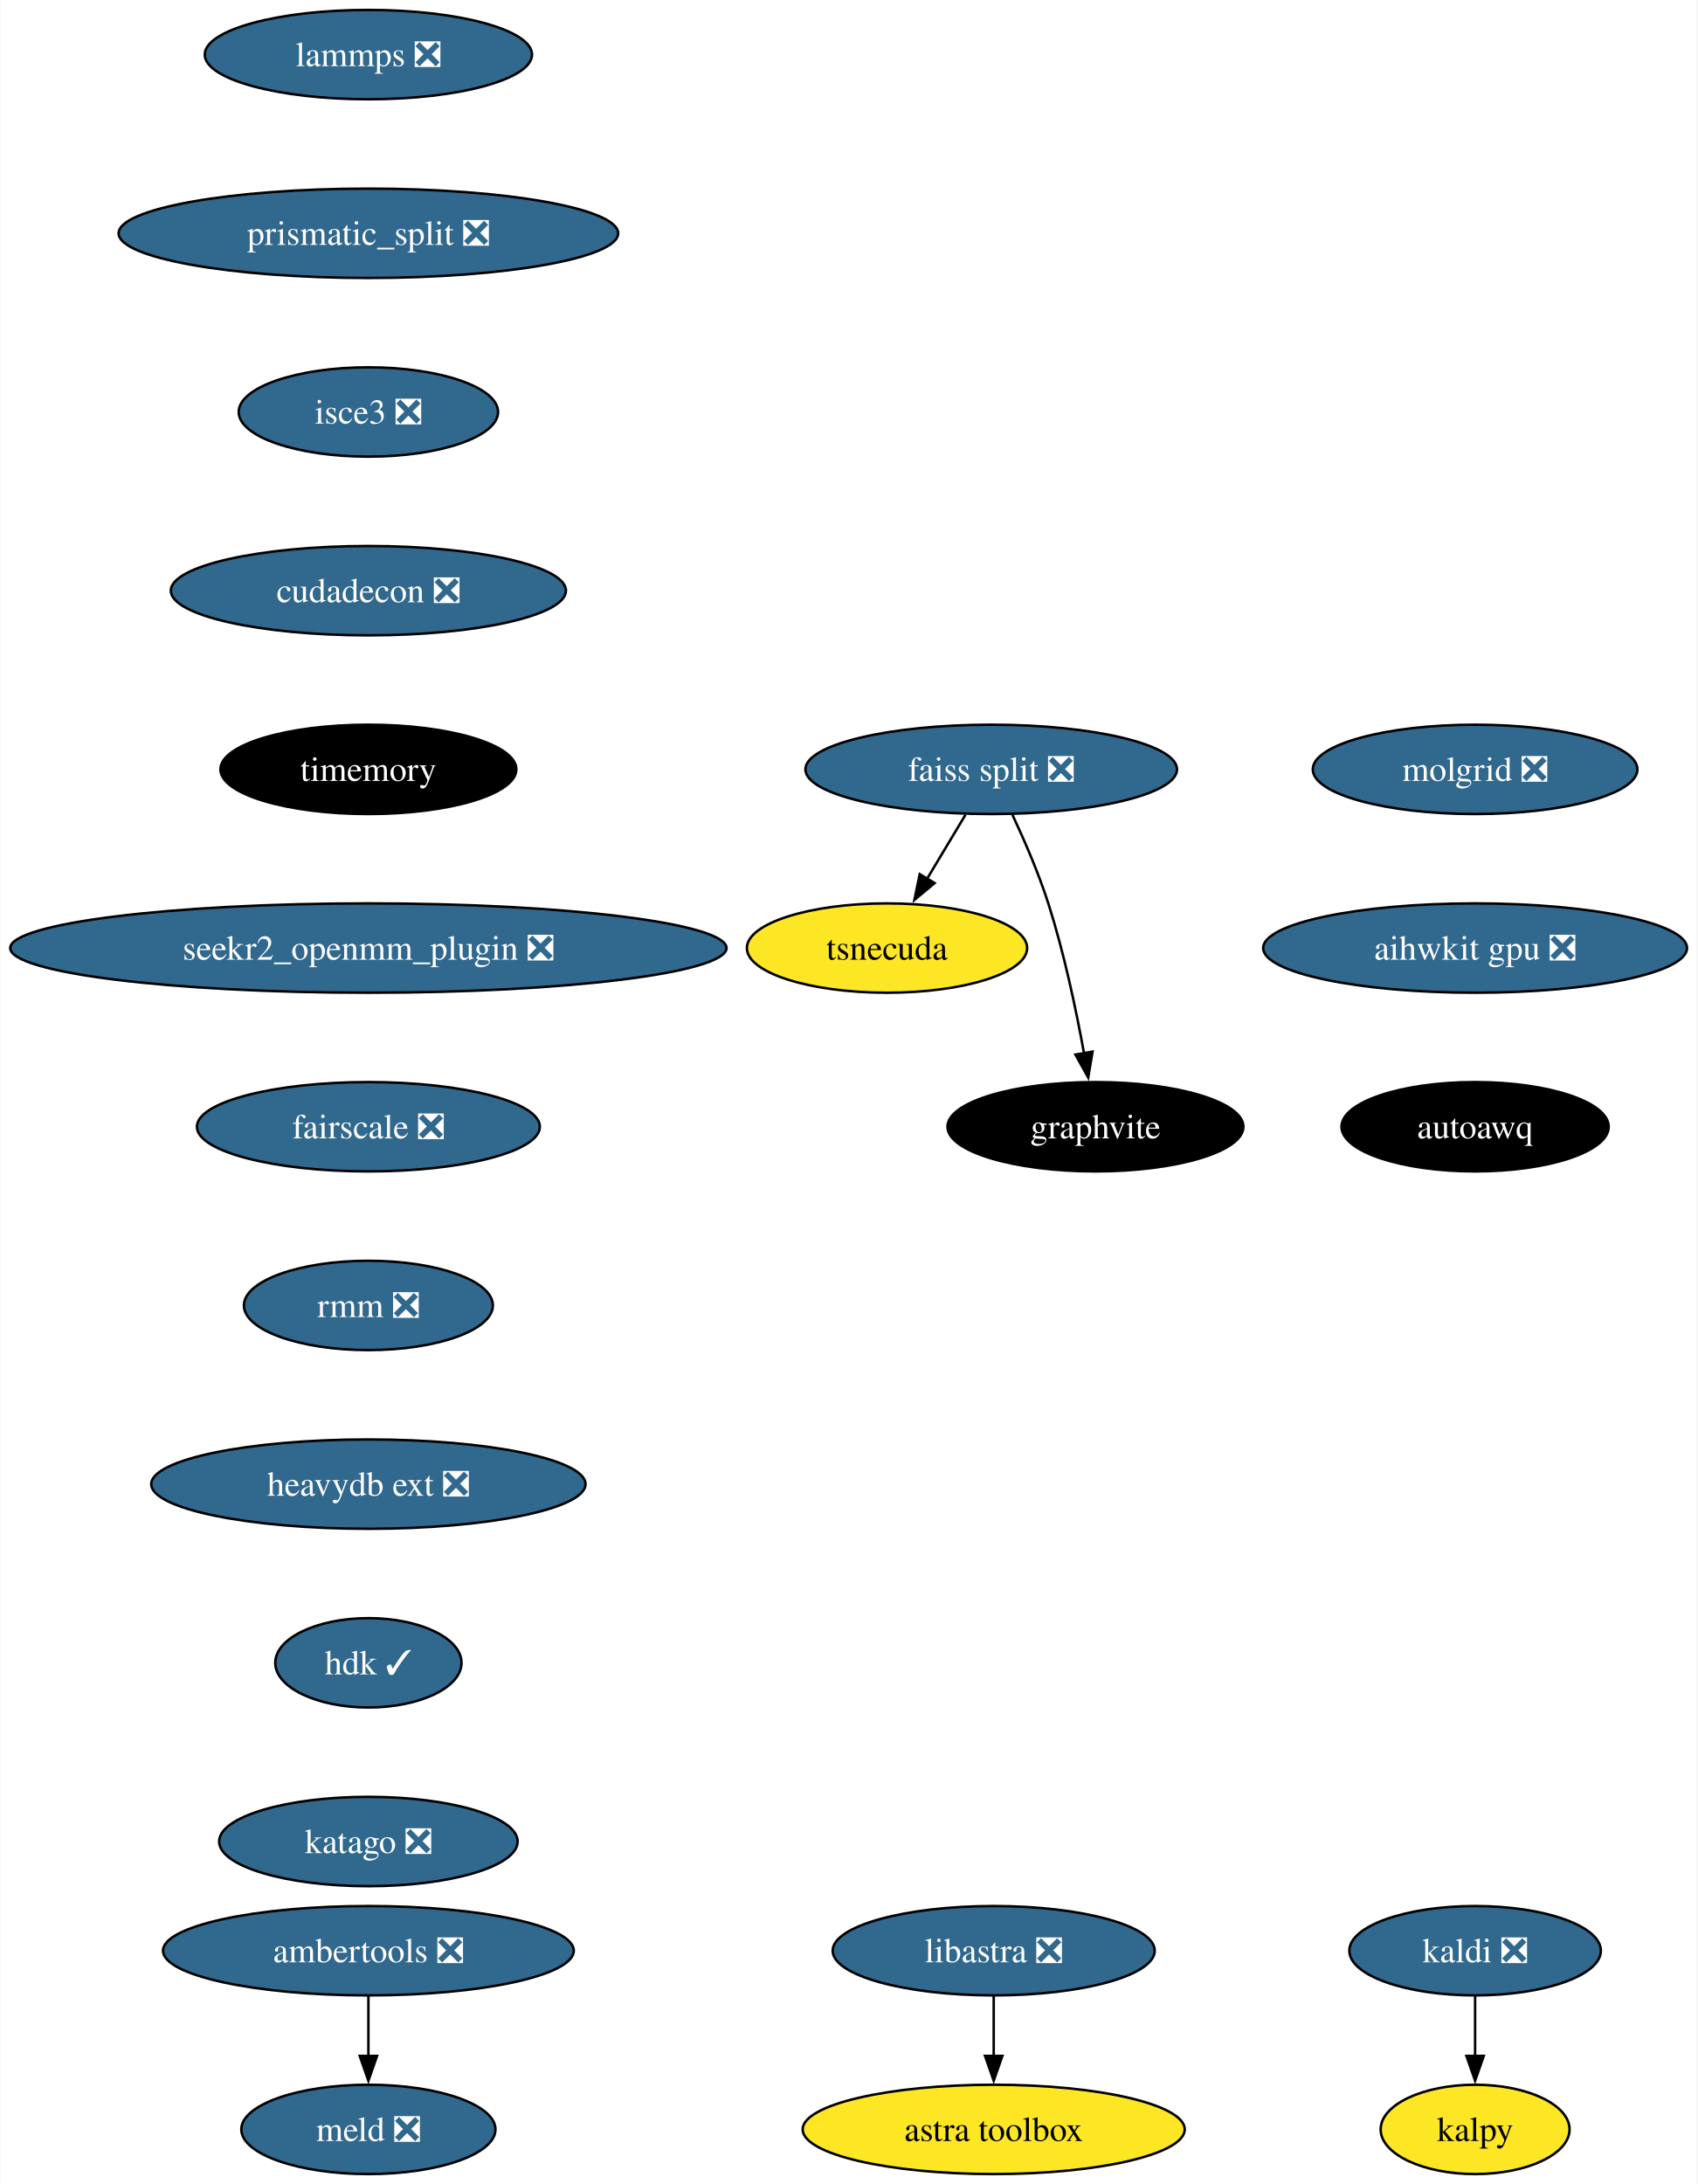
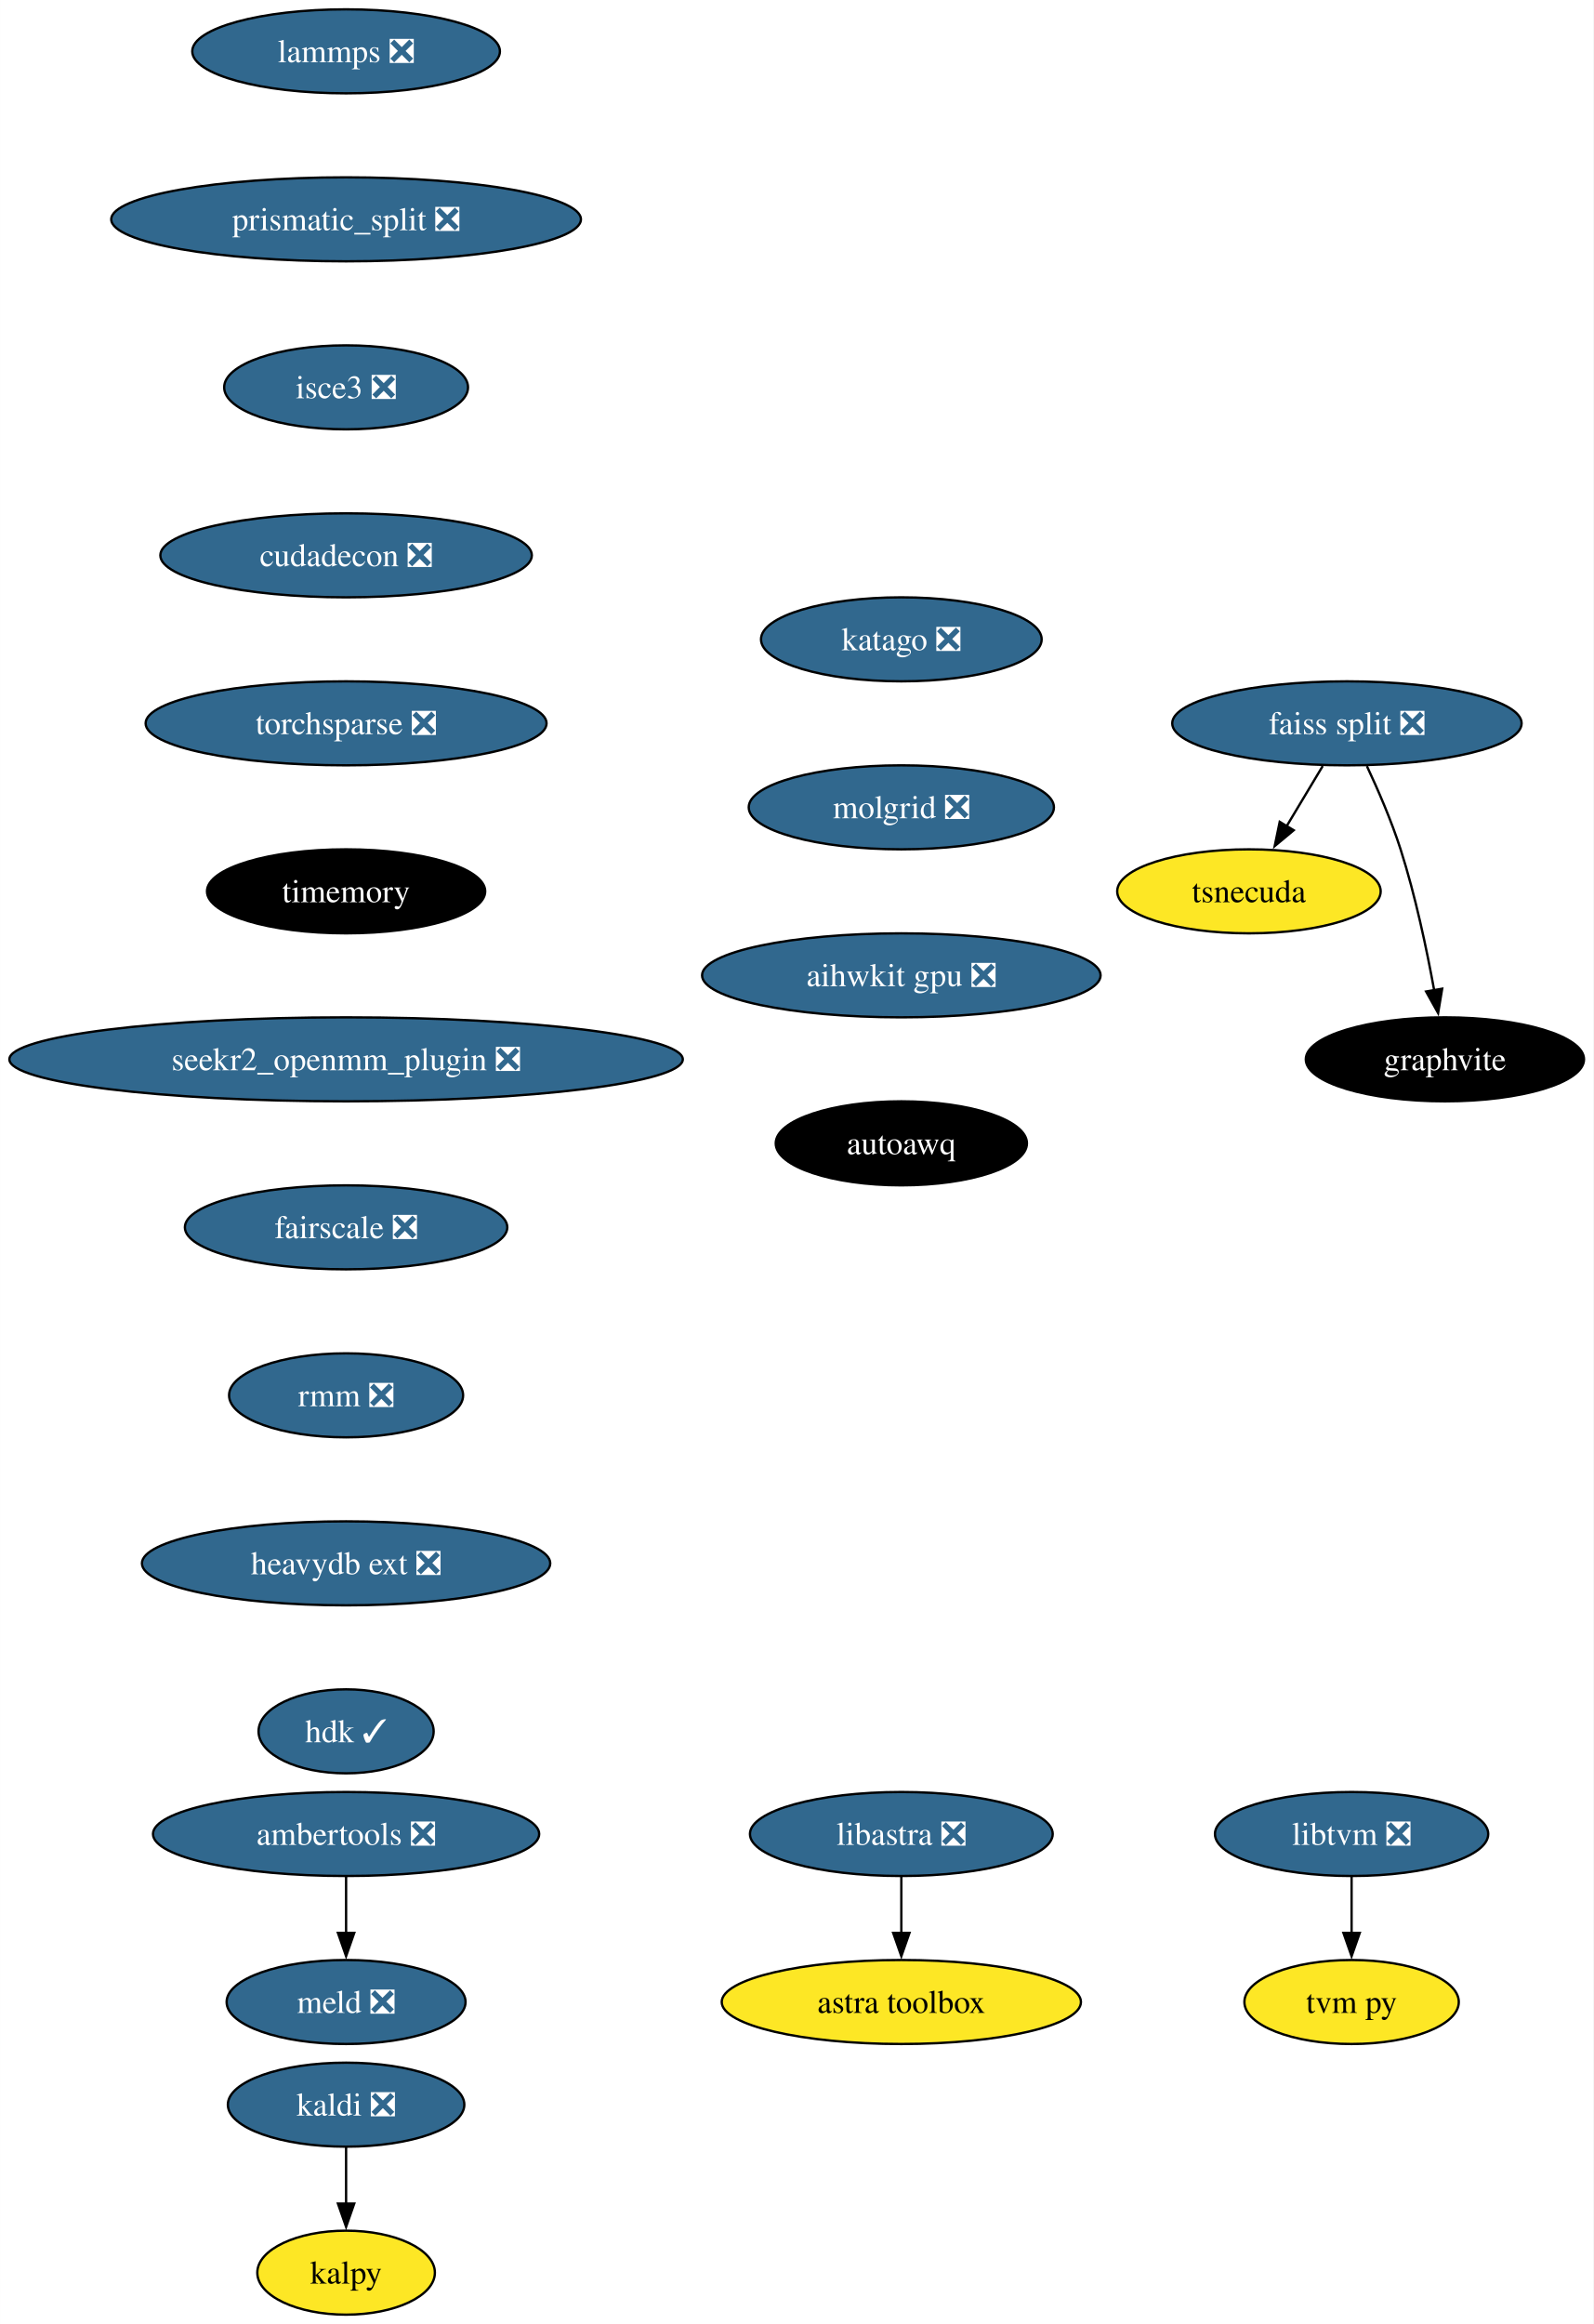
- <svg xmlns="http://www.w3.org/2000/svg" xmlns:xlink="http://www.w3.org/1999/xlink" width="684pt" height="880pt" viewBox="0.00 0.00 683.74 880.00">
-   <g id="graph0" class="graph" transform="scale(1 1) rotate(0) translate(4 876)">
-     <polygon fill="white" stroke="none" points="-4,4 -4,-876 679.74,-876 679.74,4 -4,4" />
+ <svg xmlns="http://www.w3.org/2000/svg" xmlns:xlink="http://www.w3.org/1999/xlink" width="683pt" height="996pt" viewBox="0.00 0.00 682.96 996.00">
+   <g id="graph0" class="graph" transform="scale(1 1) rotate(0) translate(4 992)">
+     <polygon fill="white" stroke="none" points="-4,4 -4,-992 678.96,-992 678.96,4 -4,4" />
    <g id="node1" class="node">
      <g id="a_node1">
        <a xlink:href="https://github.com/conda-forge/kaldi-feedstock/pull/48" xlink:title="kaldi ❎">
-           <ellipse fill="#31688e" stroke="black" cx="590.33" cy="-90" rx="50.68" ry="18" />
-           <text text-anchor="middle" x="590.33" y="-85.33" font-family="Times,serif" font-size="14.00" fill="white">kaldi ❎</text>
+           <ellipse fill="#31688e" stroke="black" cx="144.33" cy="-90" rx="50.68" ry="18" />
+           <text text-anchor="middle" x="144.33" y="-85.33" font-family="Times,serif" font-size="14.00" fill="white">kaldi ❎</text>
        </a>
      </g>
    </g>
    <g id="node2" class="node">
      <g id="a_node2">
        <a xlink:href="https://github.com/conda-forge/kalpy-feedstock" xlink:title="kalpy">
-           <ellipse fill="#fde725" stroke="black" cx="590.33" cy="-18" rx="38.06" ry="18" />
-           <text text-anchor="middle" x="590.33" y="-13.32" font-family="Times,serif" font-size="14.00">kalpy</text>
+           <ellipse fill="#fde725" stroke="black" cx="144.33" cy="-18" rx="38.06" ry="18" />
+           <text text-anchor="middle" x="144.33" y="-13.32" font-family="Times,serif" font-size="14.00">kalpy</text>
        </a>
      </g>
    </g>
    <g id="edge1" class="edge">
-       <path fill="none" stroke="black" d="M590.33,-71.7C590.33,-64.41 590.33,-55.73 590.33,-47.54" />
-       <polygon fill="black" stroke="black" points="593.83,-47.62 590.33,-37.62 586.83,-47.62 593.83,-47.62" />
+       <path fill="none" stroke="black" d="M144.33,-71.7C144.33,-64.41 144.33,-55.73 144.33,-47.54" />
+       <polygon fill="black" stroke="black" points="147.83,-47.62 144.33,-37.62 140.83,-47.62 147.83,-47.62" />
    </g>
    <g id="node3" class="node">
      <g id="a_node3">
        <a xlink:href="https://github.com/conda-forge/lammps-feedstock/pull/188" xlink:title="lammps ❎">
-           <ellipse fill="#31688e" stroke="black" cx="144.33" cy="-854" rx="65.94" ry="18" />
-           <text text-anchor="middle" x="144.33" y="-849.33" font-family="Times,serif" font-size="14.00" fill="white">lammps ❎</text>
+           <ellipse fill="#31688e" stroke="black" cx="144.33" cy="-970" rx="65.94" ry="18" />
+           <text text-anchor="middle" x="144.33" y="-965.33" font-family="Times,serif" font-size="14.00" fill="white">lammps ❎</text>
        </a>
      </g>
    </g>
    <g id="node4" class="node">
      <g id="a_node4">
        <a xlink:href="https://github.com/conda-forge/prismatic_split-feedstock/pull/54" xlink:title="prismatic_split ❎">
-           <ellipse fill="#31688e" stroke="black" cx="144.33" cy="-782" rx="100.66" ry="18" />
-           <text text-anchor="middle" x="144.33" y="-777.33" font-family="Times,serif" font-size="14.00" fill="white">prismatic_split ❎</text>
+           <ellipse fill="#31688e" stroke="black" cx="144.33" cy="-898" rx="100.66" ry="18" />
+           <text text-anchor="middle" x="144.33" y="-893.33" font-family="Times,serif" font-size="14.00" fill="white">prismatic_split ❎</text>
        </a>
      </g>
    </g>
    <g id="node7" class="node">
      <g id="a_node7">
        <a xlink:href="https://github.com/conda-forge/isce3-feedstock/pull/64" xlink:title="isce3 ❎">
-           <ellipse fill="#31688e" stroke="black" cx="144.33" cy="-710" rx="52.26" ry="18" />
-           <text text-anchor="middle" x="144.33" y="-705.33" font-family="Times,serif" font-size="14.00" fill="white">isce3 ❎</text>
+           <ellipse fill="#31688e" stroke="black" cx="144.33" cy="-826" rx="52.26" ry="18" />
+           <text text-anchor="middle" x="144.33" y="-821.33" font-family="Times,serif" font-size="14.00" fill="white">isce3 ❎</text>
        </a>
      </g>
    </g>
    <g id="node5" class="node">
      <g id="a_node5">
        <a xlink:href="https://github.com/conda-forge/ambertools-feedstock/pull/148" xlink:title="ambertools ❎">
-           <ellipse fill="#31688e" stroke="black" cx="144.33" cy="-90" rx="82.77" ry="18" />
-           <text text-anchor="middle" x="144.33" y="-85.33" font-family="Times,serif" font-size="14.00" fill="white">ambertools ❎</text>
+           <ellipse fill="#31688e" stroke="black" cx="144.33" cy="-206" rx="82.77" ry="18" />
+           <text text-anchor="middle" x="144.33" y="-201.33" font-family="Times,serif" font-size="14.00" fill="white">ambertools ❎</text>
        </a>
      </g>
    </g>
    <g id="node6" class="node">
      <g id="a_node6">
        <a xlink:href="https://github.com/conda-forge/meld-feedstock/pull/23" xlink:title="meld ❎">
-           <ellipse fill="#31688e" stroke="black" cx="144.33" cy="-18" rx="51.21" ry="18" />
-           <text text-anchor="middle" x="144.33" y="-13.32" font-family="Times,serif" font-size="14.00" fill="white">meld ❎</text>
+           <ellipse fill="#31688e" stroke="black" cx="144.33" cy="-134" rx="51.21" ry="18" />
+           <text text-anchor="middle" x="144.33" y="-129.32" font-family="Times,serif" font-size="14.00" fill="white">meld ❎</text>
        </a>
      </g>
    </g>
    <g id="edge3" class="edge">
-       <path fill="none" stroke="black" d="M144.33,-71.7C144.33,-64.41 144.33,-55.73 144.33,-47.54" />
-       <polygon fill="black" stroke="black" points="147.83,-47.62 144.33,-37.62 140.83,-47.62 147.83,-47.62" />
-     </g>
-     <g id="node11" class="node">
-       <g id="a_node11">
+       <path fill="none" stroke="black" d="M144.33,-187.7C144.33,-180.41 144.33,-171.73 144.33,-163.54" />
+       <polygon fill="black" stroke="black" points="147.83,-163.62 144.33,-153.62 140.83,-163.62 147.83,-163.62" />
+     </g>
+     <g id="node13" class="node">
+       <g id="a_node13">
        <a xlink:href="https://github.com/conda-forge/cudadecon-feedstock/pull/27" xlink:title="cudadecon ❎">
-           <ellipse fill="#31688e" stroke="black" cx="144.33" cy="-638" rx="79.62" ry="18" />
-           <text text-anchor="middle" x="144.33" y="-633.33" font-family="Times,serif" font-size="14.00" fill="white">cudadecon ❎</text>
+           <ellipse fill="#31688e" stroke="black" cx="144.33" cy="-754" rx="79.62" ry="18" />
+           <text text-anchor="middle" x="144.33" y="-749.33" font-family="Times,serif" font-size="14.00" fill="white">cudadecon ❎</text>
        </a>
      </g>
    </g>
    <g id="node8" class="node">
      <g id="a_node8">
        <a xlink:href="https://github.com/conda-forge/faiss-split-feedstock/pull/72" xlink:title="faiss split ❎">
-           <ellipse fill="#31688e" stroke="black" cx="395.33" cy="-566" rx="74.88" ry="18" />
-           <text text-anchor="middle" x="395.33" y="-561.33" font-family="Times,serif" font-size="14.00" fill="white">faiss split ❎</text>
+           <ellipse fill="#31688e" stroke="black" cx="573.33" cy="-682" rx="74.88" ry="18" />
+           <text text-anchor="middle" x="573.33" y="-677.33" font-family="Times,serif" font-size="14.00" fill="white">faiss split ❎</text>
        </a>
      </g>
    </g>
    <g id="node9" class="node">
      <g id="a_node9">
        <a xlink:href="https://github.com/conda-forge/tsnecuda-feedstock" xlink:title="tsnecuda">
-           <ellipse fill="#fde725" stroke="black" cx="353.33" cy="-494" rx="56.47" ry="18" />
-           <text text-anchor="middle" x="353.33" y="-489.32" font-family="Times,serif" font-size="14.00">tsnecuda</text>
+           <ellipse fill="#fde725" stroke="black" cx="531.33" cy="-610" rx="56.47" ry="18" />
+           <text text-anchor="middle" x="531.33" y="-605.33" font-family="Times,serif" font-size="14.00">tsnecuda</text>
        </a>
      </g>
    </g>
    <g id="edge5" class="edge">
-       <path fill="none" stroke="black" d="M384.95,-547.7C380.27,-539.9 374.64,-530.51 369.43,-521.83" />
-       <polygon fill="black" stroke="black" points="372.52,-520.18 364.37,-513.4 366.52,-523.78 372.52,-520.18" />
+       <path fill="none" stroke="black" d="M562.95,-663.7C558.27,-655.9 552.64,-646.51 547.43,-637.83" />
+       <polygon fill="black" stroke="black" points="550.52,-636.18 542.37,-629.4 544.52,-639.78 550.52,-636.18" />
    </g>
    <g id="node10" class="node">
      <g id="a_node10">
        <a xlink:href="https://github.com/conda-forge/graphvite-feedstock" xlink:title="graphvite">
-           <ellipse fill="#000000" stroke="black" cx="437.33" cy="-422" rx="59.63" ry="18" />
-           <text text-anchor="middle" x="437.33" y="-417.32" font-family="Times,serif" font-size="14.00" fill="white">graphvite</text>
+           <ellipse fill="#000000" stroke="black" cx="615.33" cy="-538" rx="59.63" ry="18" />
+           <text text-anchor="middle" x="615.33" y="-533.33" font-family="Times,serif" font-size="14.00" fill="white">graphvite</text>
        </a>
      </g>
    </g>
    <g id="edge6" class="edge">
-       <path fill="none" stroke="black" d="M403.89,-547.67C408.67,-537.48 414.42,-524.23 418.33,-512 424.67,-492.19 429.52,-469.23 432.73,-451.59" />
-       <polygon fill="black" stroke="black" points="436.16,-452.27 434.42,-441.82 429.26,-451.07 436.16,-452.27" />
+       <path fill="none" stroke="black" d="M581.89,-663.67C586.67,-653.48 592.42,-640.23 596.33,-628 602.67,-608.19 607.52,-585.23 610.73,-567.59" />
+       <polygon fill="black" stroke="black" points="614.16,-568.27 612.42,-557.82 607.26,-567.07 614.16,-568.27" />
+     </g>
+     <g id="node11" class="node">
+       <g id="a_node11">
+         <a xlink:href="https://github.com/conda-forge/libtvm-feedstock/pull/40" xlink:title="libtvm ❎">
+           <ellipse fill="#31688e" stroke="black" cx="575.33" cy="-206" rx="58.57" ry="18" />
+           <text text-anchor="middle" x="575.33" y="-201.33" font-family="Times,serif" font-size="14.00" fill="white">libtvm ❎</text>
+         </a>
+       </g>
    </g>
    <g id="node12" class="node">
      <g id="a_node12">
-         <a xlink:href="https://github.com/conda-forge/timemory-feedstock" xlink:title="timemory">
-           <ellipse fill="#000000" stroke="black" cx="144.33" cy="-566" rx="59.63" ry="18" />
-           <text text-anchor="middle" x="144.33" y="-561.33" font-family="Times,serif" font-size="14.00" fill="white">timemory</text>
+         <a xlink:href="https://github.com/conda-forge/tvm-py-feedstock" xlink:title="tvm py">
+           <ellipse fill="#fde725" stroke="black" cx="575.33" cy="-134" rx="45.95" ry="18" />
+           <text text-anchor="middle" x="575.33" y="-129.32" font-family="Times,serif" font-size="14.00">tvm py</text>
+         </a>
+       </g>
+     </g>
+     <g id="edge7" class="edge">
+       <path fill="none" stroke="black" d="M575.33,-187.7C575.33,-180.41 575.33,-171.73 575.33,-163.54" />
+       <polygon fill="black" stroke="black" points="578.83,-163.62 575.33,-153.62 571.83,-163.62 578.83,-163.62" />
+     </g>
+     <g id="node14" class="node">
+       <g id="a_node14">
+         <a xlink:href="https://github.com/conda-forge/torchsparse-feedstock/pull/30" xlink:title="torchsparse ❎">
+           <ellipse fill="#31688e" stroke="black" cx="144.33" cy="-682" rx="85.93" ry="18" />
+           <text text-anchor="middle" x="144.33" y="-677.33" font-family="Times,serif" font-size="14.00" fill="white">torchsparse ❎</text>
        </a>
      </g>
    </g>
    <g id="node15" class="node">
      <g id="a_node15">
+         <a xlink:href="https://github.com/conda-forge/timemory-feedstock" xlink:title="timemory">
+           <ellipse fill="#000000" stroke="black" cx="144.33" cy="-610" rx="59.63" ry="18" />
+           <text text-anchor="middle" x="144.33" y="-605.33" font-family="Times,serif" font-size="14.00" fill="white">timemory</text>
+         </a>
+       </g>
+     </g>
+     <g id="node18" class="node">
+       <g id="a_node18">
        <a xlink:href="https://github.com/conda-forge/seekr2_openmm_plugin-feedstock/pull/17" xlink:title="seekr2_openmm_plugin ❎">
-           <ellipse fill="#31688e" stroke="black" cx="144.33" cy="-494" rx="144.33" ry="18" />
-           <text text-anchor="middle" x="144.33" y="-489.32" font-family="Times,serif" font-size="14.00" fill="white">seekr2_openmm_plugin ❎</text>
-         </a>
-       </g>
-     </g>
-     <g id="node13" class="node">
-       <g id="a_node13">
-         <a xlink:href="https://github.com/conda-forge/libastra-feedstock/pull/24" xlink:title="libastra ❎">
-           <ellipse fill="#31688e" stroke="black" cx="396.33" cy="-90" rx="64.89" ry="18" />
-           <text text-anchor="middle" x="396.33" y="-85.33" font-family="Times,serif" font-size="14.00" fill="white">libastra ❎</text>
-         </a>
-       </g>
-     </g>
-     <g id="node14" class="node">
-       <g id="a_node14">
-         <a xlink:href="https://github.com/conda-forge/astra-toolbox-feedstock" xlink:title="astra toolbox">
-           <ellipse fill="#fde725" stroke="black" cx="396.33" cy="-18" rx="76.99" ry="18" />
-           <text text-anchor="middle" x="396.33" y="-13.32" font-family="Times,serif" font-size="14.00">astra toolbox</text>
-         </a>
-       </g>
-     </g>
-     <g id="edge9" class="edge">
-       <path fill="none" stroke="black" d="M396.33,-71.7C396.33,-64.41 396.33,-55.73 396.33,-47.54" />
-       <polygon fill="black" stroke="black" points="399.83,-47.62 396.33,-37.62 392.83,-47.62 399.83,-47.62" />
+           <ellipse fill="#31688e" stroke="black" cx="144.33" cy="-538" rx="144.33" ry="18" />
+           <text text-anchor="middle" x="144.33" y="-533.33" font-family="Times,serif" font-size="14.00" fill="white">seekr2_openmm_plugin ❎</text>
+         </a>
+       </g>
    </g>
    <g id="node16" class="node">
      <g id="a_node16">
-         <a xlink:href="https://github.com/conda-forge/fairscale-feedstock/pull/32" xlink:title="fairscale ❎">
-           <ellipse fill="#31688e" stroke="black" cx="144.33" cy="-422" rx="69.1" ry="18" />
-           <text text-anchor="middle" x="144.33" y="-417.32" font-family="Times,serif" font-size="14.00" fill="white">fairscale ❎</text>
+         <a xlink:href="https://github.com/conda-forge/libastra-feedstock/pull/24" xlink:title="libastra ❎">
+           <ellipse fill="#31688e" stroke="black" cx="382.33" cy="-206" rx="64.89" ry="18" />
+           <text text-anchor="middle" x="382.33" y="-201.33" font-family="Times,serif" font-size="14.00" fill="white">libastra ❎</text>
        </a>
      </g>
    </g>
    <g id="node17" class="node">
      <g id="a_node17">
-         <a xlink:href="https://github.com/conda-forge/rmm-feedstock/pull/29" xlink:title="rmm ❎">
-           <ellipse fill="#31688e" stroke="black" cx="144.33" cy="-350" rx="50.16" ry="18" />
-           <text text-anchor="middle" x="144.33" y="-345.32" font-family="Times,serif" font-size="14.00" fill="white">rmm ❎</text>
-         </a>
-       </g>
-     </g>
-     <g id="node18" class="node">
-       <g id="a_node18">
-         <a xlink:href="https://github.com/conda-forge/heavydb-ext-feedstock/pull/65" xlink:title="heavydb ext ❎">
-           <ellipse fill="#31688e" stroke="black" cx="144.33" cy="-278" rx="87.51" ry="18" />
-           <text text-anchor="middle" x="144.33" y="-273.32" font-family="Times,serif" font-size="14.00" fill="white">heavydb ext ❎</text>
-         </a>
-       </g>
+         <a xlink:href="https://github.com/conda-forge/astra-toolbox-feedstock" xlink:title="astra toolbox">
+           <ellipse fill="#fde725" stroke="black" cx="382.33" cy="-134" rx="76.99" ry="18" />
+           <text text-anchor="middle" x="382.33" y="-129.32" font-family="Times,serif" font-size="14.00">astra toolbox</text>
+         </a>
+       </g>
+     </g>
+     <g id="edge11" class="edge">
+       <path fill="none" stroke="black" d="M382.33,-187.7C382.33,-180.41 382.33,-171.73 382.33,-163.54" />
+       <polygon fill="black" stroke="black" points="385.83,-163.62 382.33,-153.62 378.83,-163.62 385.83,-163.62" />
    </g>
    <g id="node19" class="node">
      <g id="a_node19">
-         <a xlink:href="https://github.com/conda-forge/hdk-feedstock/pull/56" xlink:title="hdk ✓">
-           <ellipse fill="#31688e" stroke="black" cx="144.33" cy="-206" rx="37.53" ry="18" />
-           <text text-anchor="middle" x="144.33" y="-201.33" font-family="Times,serif" font-size="14.00" fill="white">hdk ✓</text>
+         <a xlink:href="https://github.com/conda-forge/fairscale-feedstock/pull/32" xlink:title="fairscale ❎">
+           <ellipse fill="#31688e" stroke="black" cx="144.33" cy="-466" rx="69.1" ry="18" />
+           <text text-anchor="middle" x="144.33" y="-461.32" font-family="Times,serif" font-size="14.00" fill="white">fairscale ❎</text>
        </a>
      </g>
    </g>
    <g id="node20" class="node">
      <g id="a_node20">
-         <a xlink:href="https://github.com/conda-forge/katago-feedstock/pull/9" xlink:title="katago ❎">
-           <ellipse fill="#31688e" stroke="black" cx="144.33" cy="-134" rx="60.15" ry="18" />
-           <text text-anchor="middle" x="144.33" y="-129.32" font-family="Times,serif" font-size="14.00" fill="white">katago ❎</text>
+         <a xlink:href="https://github.com/conda-forge/rmm-feedstock/pull/29" xlink:title="rmm ❎">
+           <ellipse fill="#31688e" stroke="black" cx="144.33" cy="-394" rx="50.16" ry="18" />
+           <text text-anchor="middle" x="144.33" y="-389.32" font-family="Times,serif" font-size="14.00" fill="white">rmm ❎</text>
        </a>
      </g>
    </g>
    <g id="node21" class="node">
      <g id="a_node21">
-         <a xlink:href="https://github.com/conda-forge/molgrid-feedstock/pull/11" xlink:title="molgrid ❎">
-           <ellipse fill="#31688e" stroke="black" cx="590.33" cy="-566" rx="65.41" ry="18" />
-           <text text-anchor="middle" x="590.33" y="-561.33" font-family="Times,serif" font-size="14.00" fill="white">molgrid ❎</text>
+         <a xlink:href="https://github.com/conda-forge/heavydb-ext-feedstock/pull/65" xlink:title="heavydb ext ❎">
+           <ellipse fill="#31688e" stroke="black" cx="144.33" cy="-322" rx="87.51" ry="18" />
+           <text text-anchor="middle" x="144.33" y="-317.32" font-family="Times,serif" font-size="14.00" fill="white">heavydb ext ❎</text>
        </a>
      </g>
    </g>
    <g id="node22" class="node">
      <g id="a_node22">
-         <a xlink:href="https://github.com/conda-forge/aihwkit-gpu-feedstock/pull/9" xlink:title="aihwkit gpu ❎">
-           <ellipse fill="#31688e" stroke="black" cx="590.33" cy="-494" rx="85.41" ry="18" />
-           <text text-anchor="middle" x="590.33" y="-489.32" font-family="Times,serif" font-size="14.00" fill="white">aihwkit gpu ❎</text>
+         <a xlink:href="https://github.com/conda-forge/hdk-feedstock/pull/56" xlink:title="hdk ✓">
+           <ellipse fill="#31688e" stroke="black" cx="144.33" cy="-250" rx="37.53" ry="18" />
+           <text text-anchor="middle" x="144.33" y="-245.32" font-family="Times,serif" font-size="14.00" fill="white">hdk ✓</text>
        </a>
      </g>
    </g>
    <g id="node23" class="node">
      <g id="a_node23">
+         <a xlink:href="https://github.com/conda-forge/katago-feedstock/pull/9" xlink:title="katago ❎">
+           <ellipse fill="#31688e" stroke="black" cx="382.33" cy="-718" rx="60.15" ry="18" />
+           <text text-anchor="middle" x="382.33" y="-713.33" font-family="Times,serif" font-size="14.00" fill="white">katago ❎</text>
+         </a>
+       </g>
+     </g>
+     <g id="node24" class="node">
+       <g id="a_node24">
+         <a xlink:href="https://github.com/conda-forge/molgrid-feedstock/pull/11" xlink:title="molgrid ❎">
+           <ellipse fill="#31688e" stroke="black" cx="382.33" cy="-646" rx="65.41" ry="18" />
+           <text text-anchor="middle" x="382.33" y="-641.33" font-family="Times,serif" font-size="14.00" fill="white">molgrid ❎</text>
+         </a>
+       </g>
+     </g>
+     <g id="node25" class="node">
+       <g id="a_node25">
+         <a xlink:href="https://github.com/conda-forge/aihwkit-gpu-feedstock/pull/9" xlink:title="aihwkit gpu ❎">
+           <ellipse fill="#31688e" stroke="black" cx="382.33" cy="-574" rx="85.41" ry="18" />
+           <text text-anchor="middle" x="382.33" y="-569.33" font-family="Times,serif" font-size="14.00" fill="white">aihwkit gpu ❎</text>
+         </a>
+       </g>
+     </g>
+     <g id="node26" class="node">
+       <g id="a_node26">
        <a xlink:href="https://github.com/conda-forge/autoawq-feedstock" xlink:title="autoawq">
-           <ellipse fill="#000000" stroke="black" cx="590.33" cy="-422" rx="53.84" ry="18" />
-           <text text-anchor="middle" x="590.33" y="-417.32" font-family="Times,serif" font-size="14.00" fill="white">autoawq</text>
+           <ellipse fill="#000000" stroke="black" cx="382.33" cy="-502" rx="53.84" ry="18" />
+           <text text-anchor="middle" x="382.33" y="-497.32" font-family="Times,serif" font-size="14.00" fill="white">autoawq</text>
        </a>
      </g>
    </g>
  </g>
</svg>
